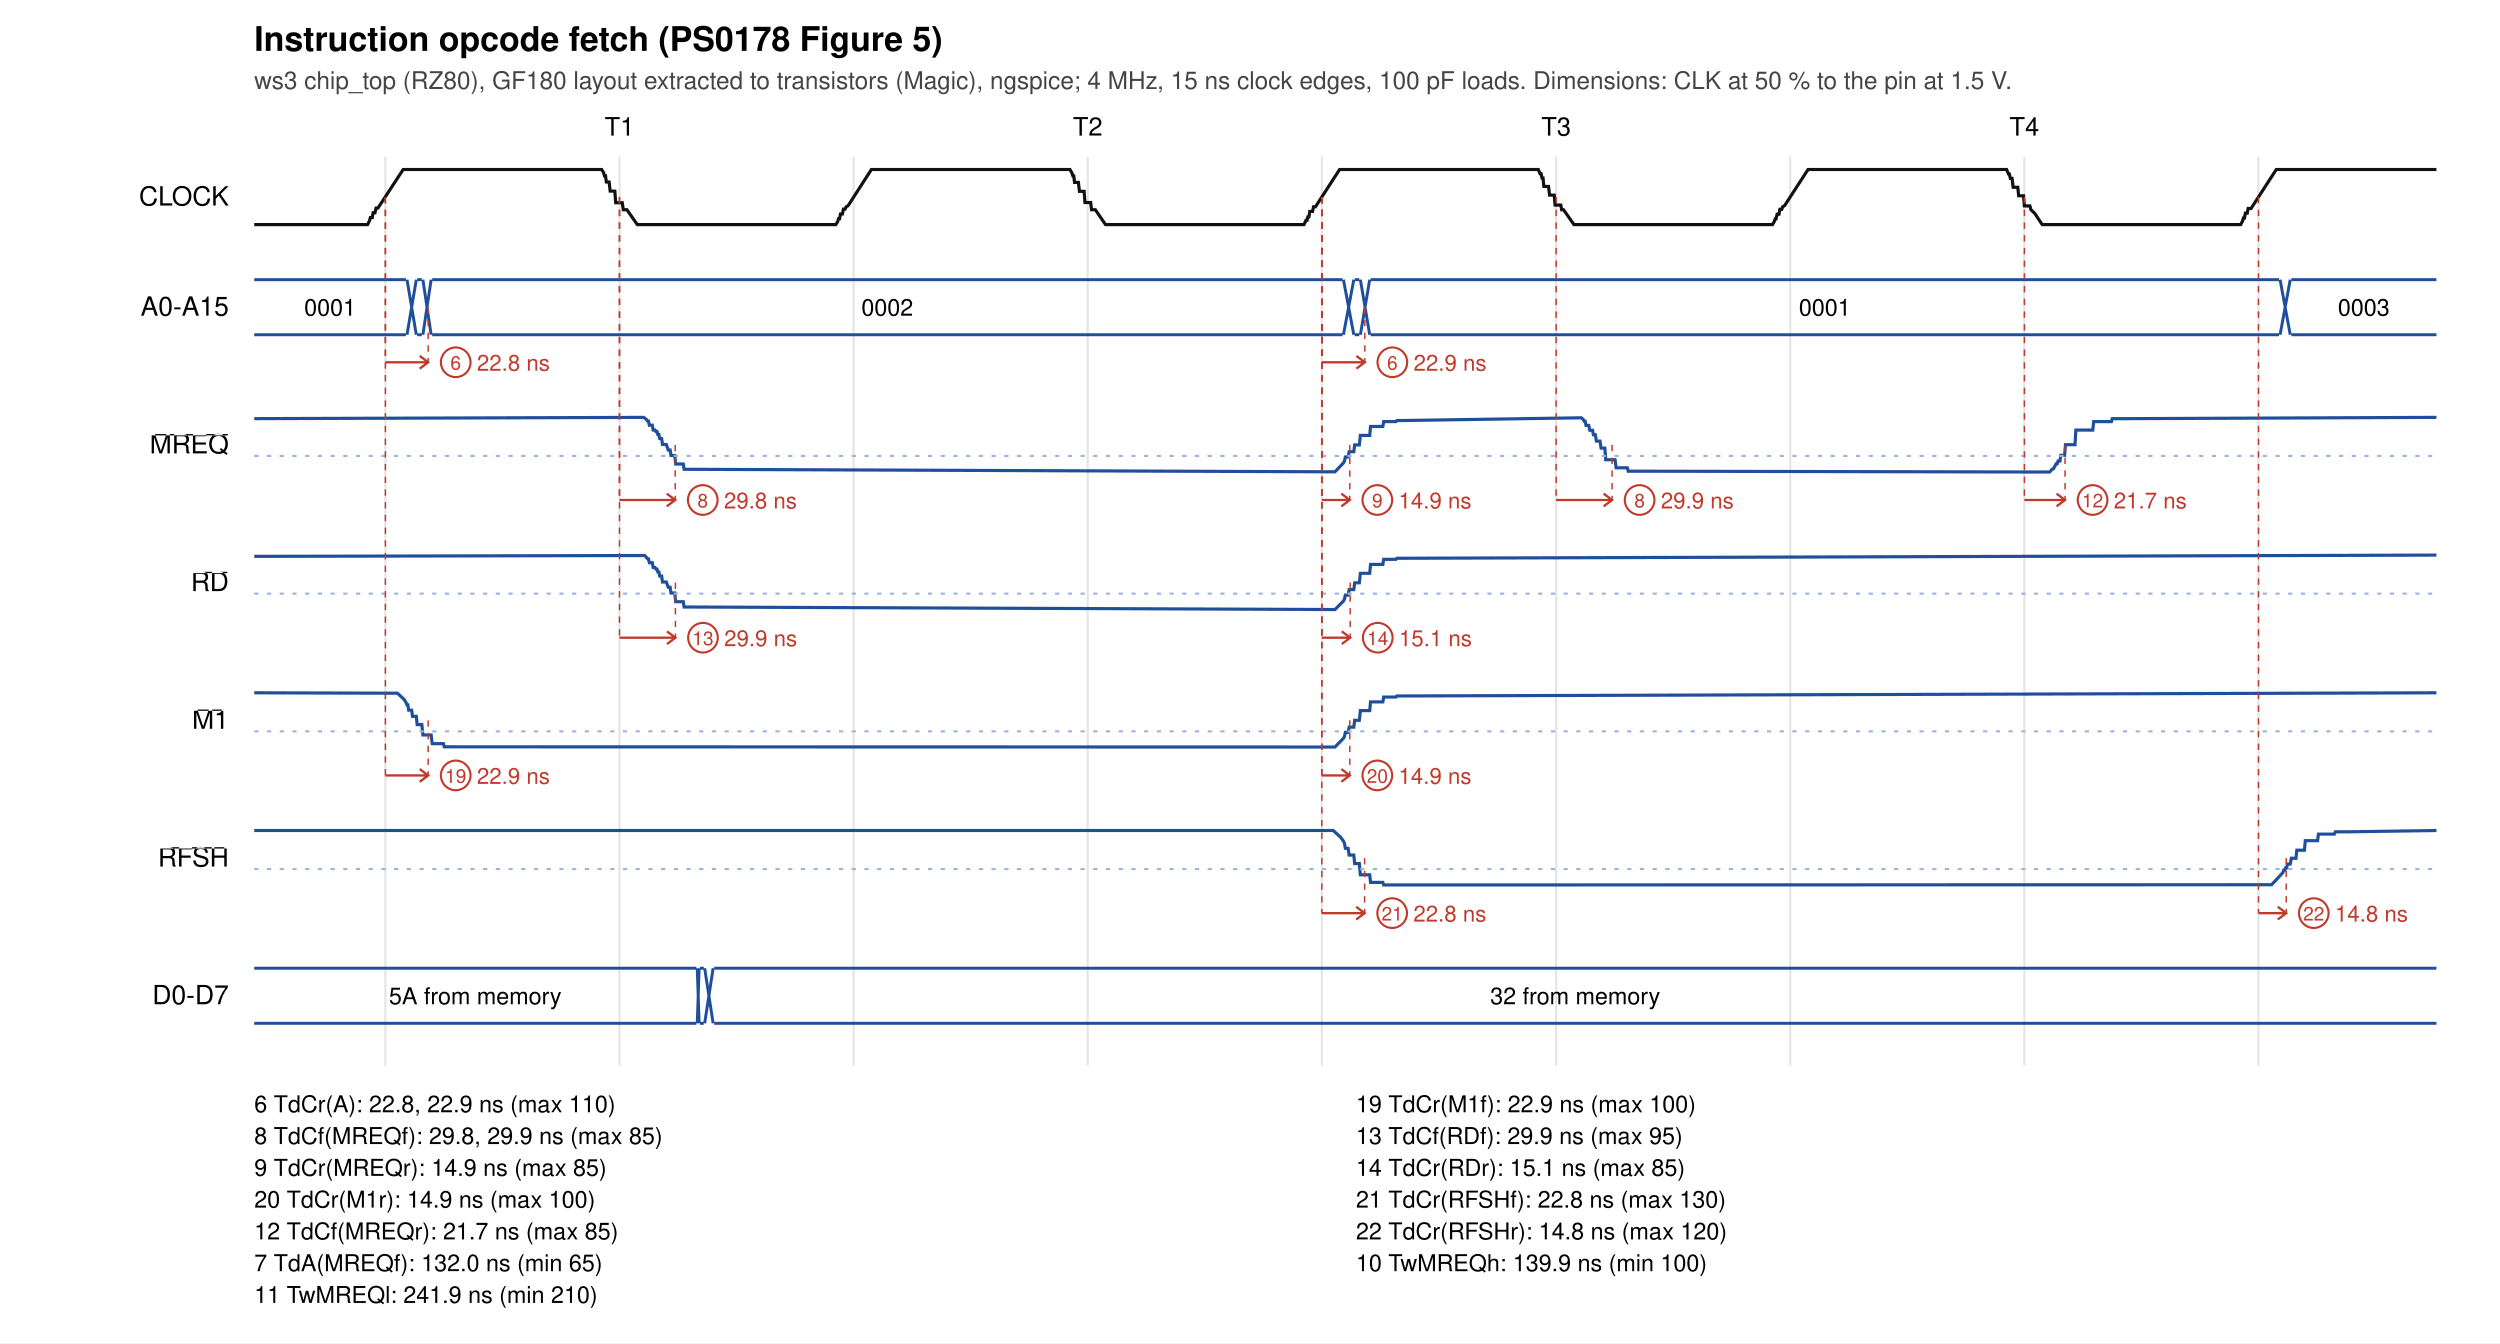
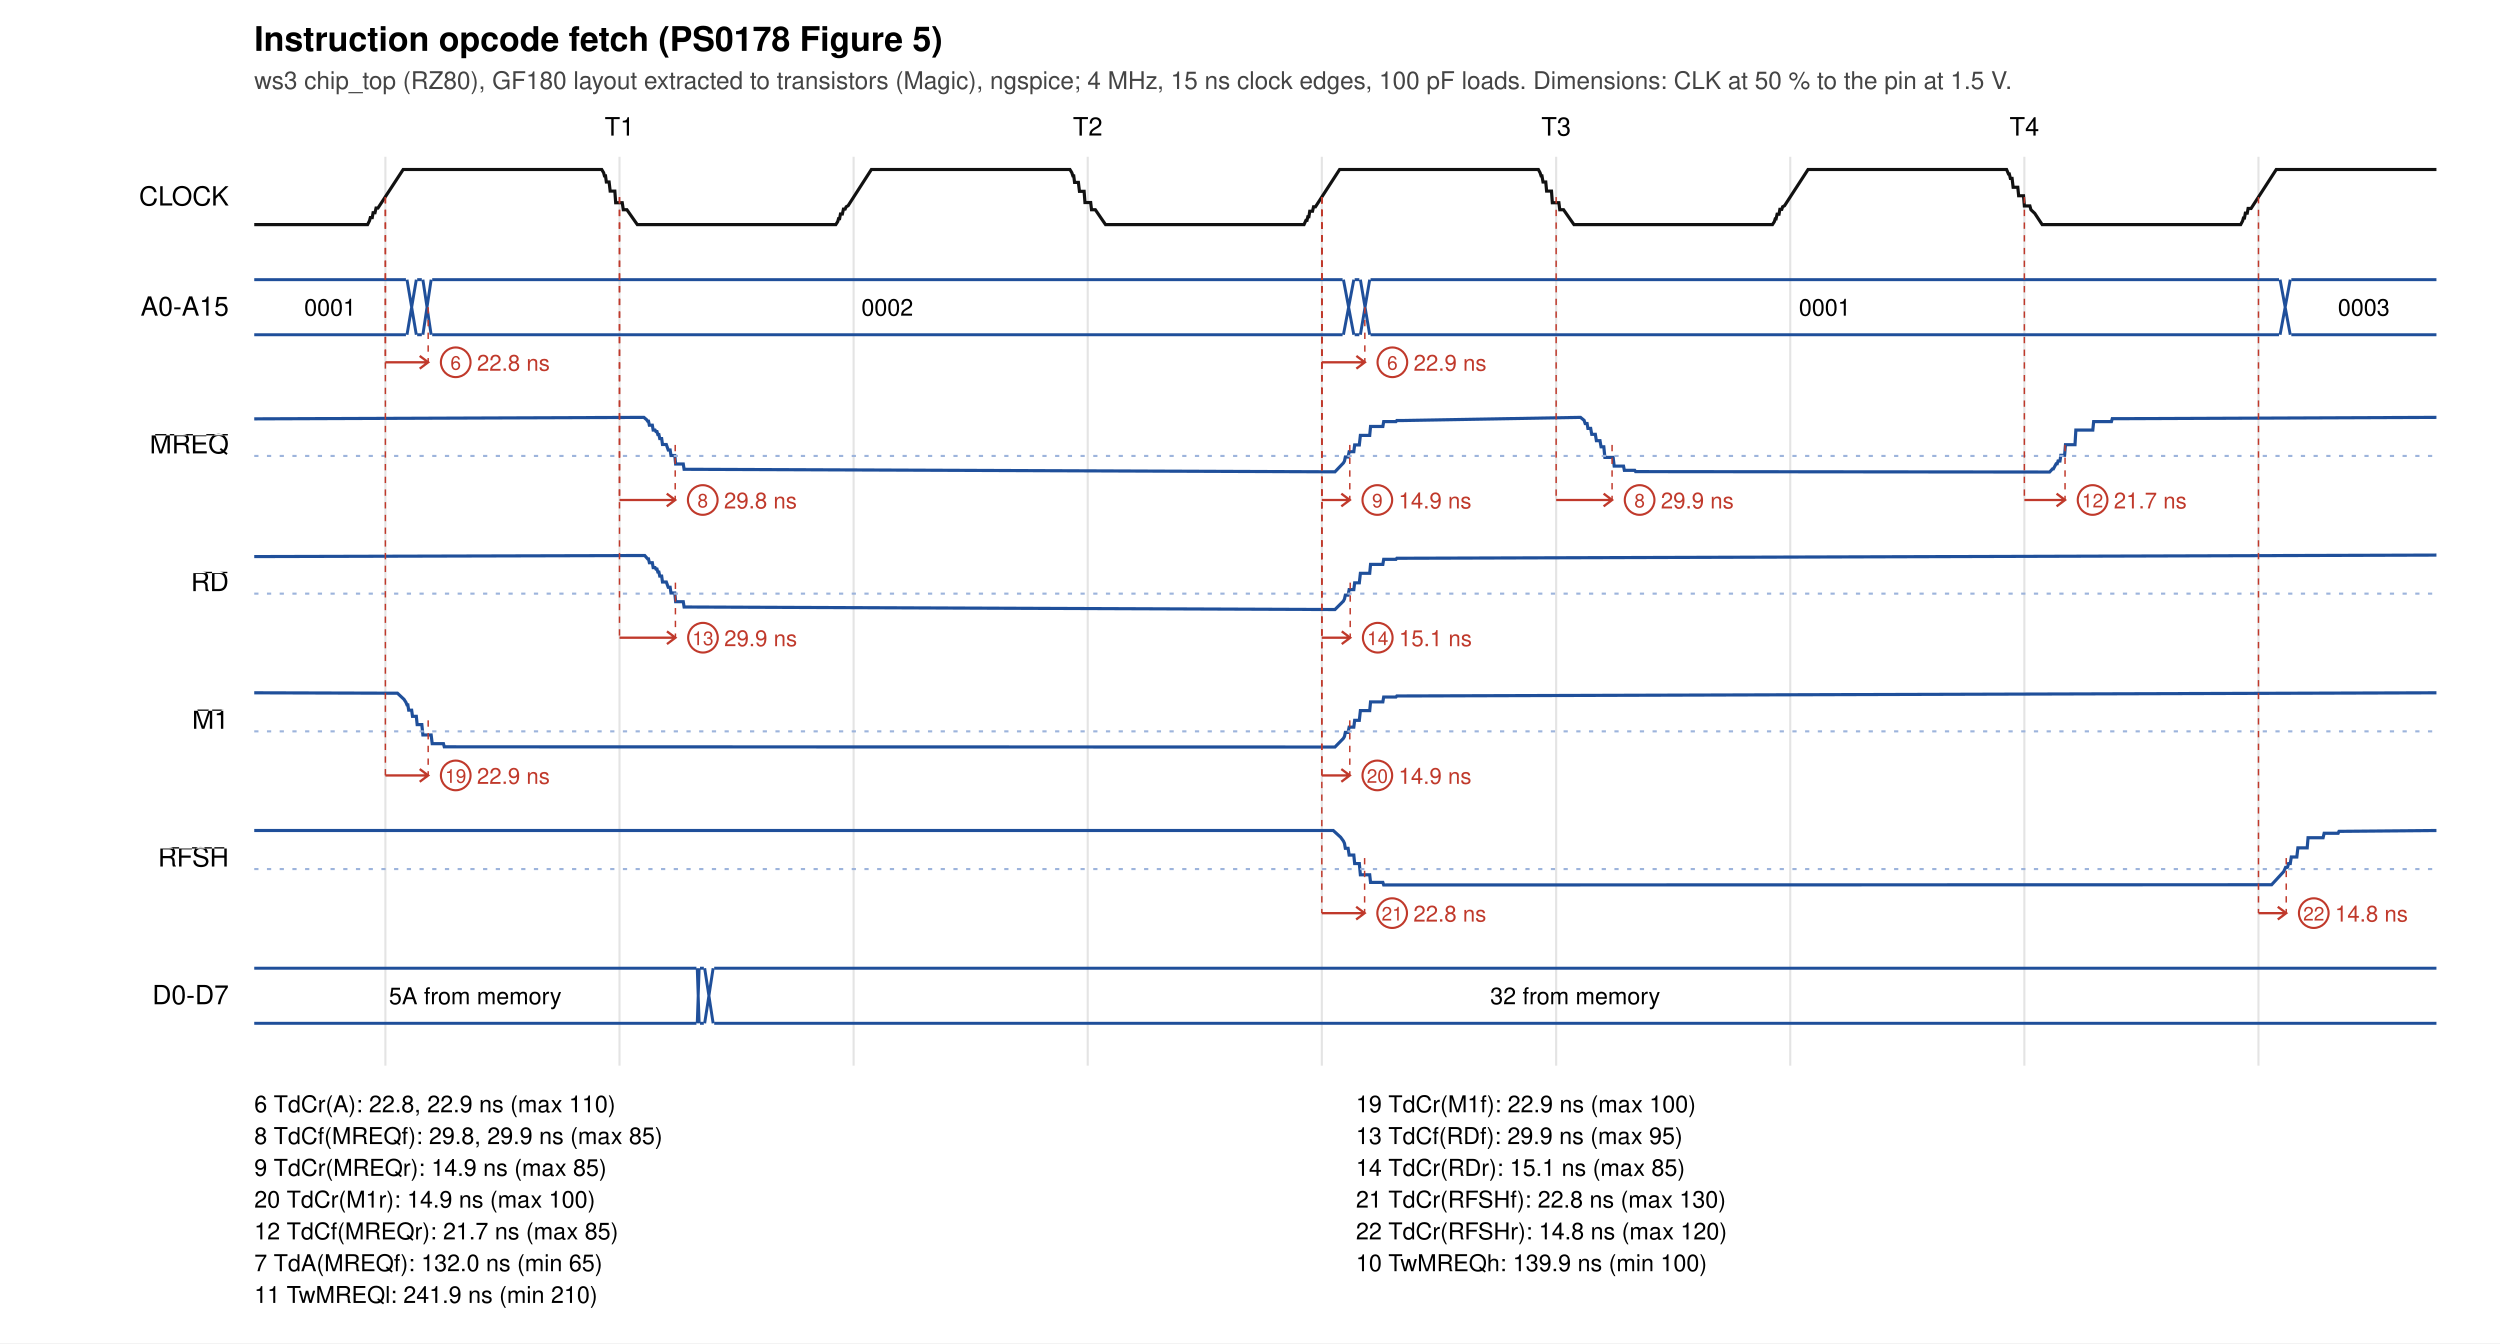
<svg xmlns="http://www.w3.org/2000/svg" width="1180" height="634" viewBox="0 0 1180 634">
  <rect width="1180" height="634" fill="white" />
  <text x="120" y="24" font-size="16" font-weight="bold" font-family="Helvetica, Arial, sans-serif">Instruction opcode fetch (PS0178 Figure 5)</text>
  <text x="120" y="42" font-size="11.5" fill="#444" font-family="Helvetica, Arial, sans-serif">ws3 chip_top (RZ80), GF180 layout extracted to transistors (Magic), ngspice; 4 MHz, 15 ns clock edges, 100 pF loads. Dimensions: CLK at 50 % to the pin at 1.5 V.</text>
  <text x="292.4" y="64" font-size="12" text-anchor="middle" font-family="Helvetica, Arial, sans-serif">T1</text>
  <text x="513.4" y="64" font-size="12" text-anchor="middle" font-family="Helvetica, Arial, sans-serif">T2</text>
  <text x="734.5" y="64" font-size="12" text-anchor="middle" font-family="Helvetica, Arial, sans-serif">T3</text>
  <text x="955.5" y="64" font-size="12" text-anchor="middle" font-family="Helvetica, Arial, sans-serif">T4</text>
  <line x1="181.9" y1="74" x2="181.9" y2="503" stroke="#e4e4e4" />
  <line x1="292.4" y1="74" x2="292.4" y2="503" stroke="#e4e4e4" />
  <line x1="402.9" y1="74" x2="402.9" y2="503" stroke="#e4e4e4" />
  <line x1="513.4" y1="74" x2="513.4" y2="503" stroke="#e4e4e4" />
  <line x1="623.9" y1="74" x2="623.9" y2="503" stroke="#e4e4e4" />
  <line x1="734.5" y1="74" x2="734.5" y2="503" stroke="#e4e4e4" />
  <line x1="845.0" y1="74" x2="845.0" y2="503" stroke="#e4e4e4" />
  <line x1="955.5" y1="74" x2="955.5" y2="503" stroke="#e4e4e4" />
  <line x1="1066.0" y1="74" x2="1066.0" y2="503" stroke="#e4e4e4" />
  <text x="108" y="97.0" font-size="12.5" text-anchor="end" font-family="Helvetica, Arial, sans-serif">CLOCK</text>
-   <polyline points="120.0,106.0 173.5,106.0 174.4,104.2 174.8,102.7 175.7,102.7 176.1,100.4 177.0,100.4 177.5,98.2 178.4,98.2 190.3,80.0 284.0,80.0 284.9,81.5 285.3,83.0 285.8,83.0 286.2,85.9 287.5,85.9 288.0,90.2 290.2,90.2 290.6,95.7 293.7,95.7 294.2,99.0 295.9,99.0 300.8,106.0 394.5,106.0 395.4,104.6 395.8,103.2 396.3,103.2 396.7,101.0 397.6,101.0 398.1,98.7 398.9,98.7 399.4,97.6 400.3,97.1 411.3,80.0 505.0,80.0 505.9,81.5 506.4,83.0 506.8,83.0 507.2,86.1 509.0,86.1 509.5,90.3 511.7,90.3 512.1,95.6 514.8,95.6 515.2,99.0 517.0,99.0 521.8,106.0 615.5,106.0 616.4,104.0 616.9,104.0 617.3,102.4 617.8,102.4 618.2,99.8 619.5,99.8 620.0,97.6 620.9,97.6 632.3,80.0 726.1,80.0 726.9,82.0 727.4,82.0 727.8,84.0 728.3,84.0 728.7,88.0 730.9,88.0 731.4,92.1 733.6,92.1 734.0,96.8 736.7,96.8 737.1,99.0 738.0,99.0 742.9,106.0 836.6,106.0 837.5,104.5 837.9,103.3 838.3,103.3 838.8,101.1 839.7,101.1 840.1,98.8 841.0,98.8 841.4,97.6 842.3,97.1 853.4,80.0 947.1,80.0 948.0,82.1 948.4,82.1 948.9,84.2 949.7,84.2 950.2,88.4 952.4,88.4 952.8,92.4 955.1,92.4 955.5,97.2 958.1,97.2 958.6,99.0 960.4,100.7 963.9,106.0 1057.6,106.0 1058.5,104.3 1058.9,102.9 1059.4,102.9 1059.8,100.6 1060.7,100.6 1061.1,98.4 1062.5,98.4 1074.4,80.0 1150.0,80.0" fill="none" stroke="#111" stroke-width="1.5" />
+   <polyline points="120.0,106.0 173.5,106.0 174.4,104.2 174.8,102.7 175.7,102.7 176.1,100.4 177.0,100.4 177.5,98.2 178.4,98.2 190.3,80.0 284.0,80.0 284.9,81.5 285.3,83.0 285.8,83.0 286.2,85.9 287.5,85.9 288.0,90.2 290.2,90.2 290.6,95.7 293.7,95.7 294.2,99.0 295.9,99.0 300.8,106.0 394.5,106.0 395.4,104.6 395.8,103.2 396.3,103.2 396.7,101.0 397.6,101.0 398.1,98.7 398.9,98.7 399.4,97.6 400.3,97.1 411.3,80.0 505.0,80.0 505.9,81.5 506.4,83.0 506.8,83.0 507.2,86.1 509.0,86.1 509.5,90.3 511.7,90.3 512.1,95.6 514.8,95.6 515.2,99.0 517.0,99.0 521.8,106.0 615.5,106.0 616.4,104.0 616.9,104.0 617.3,102.3 617.8,102.3 618.2,99.7 619.5,99.7 620.0,97.6 620.9,97.6 632.3,80.0 726.1,80.0 726.9,81.5 727.4,83.0 727.8,83.0 728.3,85.9 729.6,85.9 730.0,90.2 732.3,90.2 732.7,95.7 735.8,95.7 736.2,99.0 738.0,99.0 742.9,106.0 836.6,106.0 837.5,104.6 837.9,103.3 838.3,103.3 838.8,101.1 839.7,101.1 840.1,98.8 841.0,98.8 841.4,97.6 842.3,97.1 853.4,80.0 947.1,80.0 948.0,82.1 948.4,82.1 948.9,84.2 949.7,84.2 950.2,88.4 952.4,88.4 952.8,92.4 955.1,92.4 955.5,97.2 958.1,97.2 958.6,99.0 960.4,100.7 963.9,106.0 1057.6,106.0 1058.5,104.3 1058.9,102.9 1059.4,102.9 1059.8,100.6 1060.7,100.6 1061.1,98.4 1062.5,98.4 1074.4,80.0 1150.0,80.0" fill="none" stroke="#111" stroke-width="1.5" />
  <text x="108" y="149.0" font-size="12.5" text-anchor="end" font-family="Helvetica, Arial, sans-serif">A0-A15</text>
  <path d="M120.0,132 L191.6,132 M120.0,158 L191.6,158" stroke="#1f4f9a" fill="none" stroke-width="1.4" />
  <text x="155.8" y="149.0" font-size="11" text-anchor="middle" font-family="Helvetica, Arial, sans-serif">0001</text>
  <path d="M192.1,132 L196.5,158 M192.1,158 L196.5,132" stroke="#1f4f9a" fill="none" stroke-width="1.4" />
  <path d="M196.9,132 L199.1,132 M196.9,158 L199.1,158" stroke="#1f4f9a" fill="none" stroke-width="1.4" />
  <path d="M199.6,132 L203.5,158 M199.6,158 L203.5,132" stroke="#1f4f9a" fill="none" stroke-width="1.4" />
  <path d="M204.0,132 L633.7,132 M204.0,158 L633.7,158" stroke="#1f4f9a" fill="none" stroke-width="1.4" />
  <text x="418.8" y="149.0" font-size="11" text-anchor="middle" font-family="Helvetica, Arial, sans-serif">0002</text>
  <path d="M634.1,132 L639.0,158 M634.1,158 L639.0,132" stroke="#1f4f9a" fill="none" stroke-width="1.4" />
  <path d="M639.4,132 L641.6,132 M639.4,158 L641.6,158" stroke="#1f4f9a" fill="none" stroke-width="1.4" />
  <path d="M642.1,132 L646.5,158 M642.1,158 L646.5,132" stroke="#1f4f9a" fill="none" stroke-width="1.4" />
  <path d="M646.9,132 L1075.7,132 M646.9,158 L1075.7,158" stroke="#1f4f9a" fill="none" stroke-width="1.4" />
  <text x="861.3" y="149.0" font-size="11" text-anchor="middle" font-family="Helvetica, Arial, sans-serif">0001</text>
  <path d="M1076.2,132 L1081.0,158 M1076.2,158 L1081.0,132" stroke="#1f4f9a" fill="none" stroke-width="1.4" />
  <path d="M1081.5,132 L1150.0,132 M1081.5,158 L1150.0,158" stroke="#1f4f9a" fill="none" stroke-width="1.4" />
  <text x="1115.7" y="149.0" font-size="11" text-anchor="middle" font-family="Helvetica, Arial, sans-serif">0003</text>
  <text x="108" y="214.0" font-size="12.5" text-anchor="end" font-family="Helvetica, Arial, sans-serif">
    <tspan text-decoration="overline">MREQ</tspan>
  </text>
-   <polyline points="120.0,197.6 303.9,197.0 305.2,198.1 305.7,198.8 306.1,198.8 306.5,200.7 307.9,200.7 308.3,203.0 309.2,203.0 309.6,203.7 310.1,203.7 310.5,205.1 311.0,205.1 311.4,207.0 312.3,207.0 312.7,209.8 314.5,209.8 315.4,212.4 316.3,212.4 316.7,215.0 318.5,215.0 318.9,219.0 322.5,219.0 322.9,221.5 630.1,222.7 634.1,218.5 634.6,217.6 635.0,215.7 636.3,215.7 636.8,213.2 639.0,213.2 639.4,210.0 641.6,210.0 642.1,205.5 646.5,205.5 646.9,201.3 652.7,201.3 653.1,199.0 658.9,199.0 659.3,198.5 661.5,198.5 746.4,197.2 747.3,198.0 747.7,198.8 748.2,198.8 748.6,200.8 749.9,200.8 750.4,203.1 751.7,203.1 752.1,205.2 753.0,205.2 753.5,208.2 755.2,208.2 755.7,211.5 757.5,211.5 757.9,217.0 762.3,217.0 762.8,220.8 768.1,220.8 768.5,222.4 773.4,222.4 967.4,222.8 968.8,221.3 969.2,221.3 970.5,218.9 971.0,218.9 971.4,217.6 972.3,217.6 972.7,214.9 974.5,214.9 974.9,209.9 979.4,209.9 979.8,203.0 987.8,203.0 988.2,199.0 996.6,199.0 997.0,197.6 1005.0,197.6 1150.0,197.0" fill="none" stroke="#1f4f9a" stroke-width="1.5" />
+   <polyline points="120.0,197.7 303.9,197.0 305.2,198.1 305.7,198.8 306.1,198.8 306.5,200.7 307.9,200.7 308.3,203.0 309.2,203.0 309.6,203.7 310.1,203.7 310.5,205.1 311.0,205.1 311.4,207.0 312.3,207.0 312.7,209.8 314.5,209.8 315.4,212.4 316.3,212.4 316.7,215.0 318.5,215.0 318.9,219.0 322.5,219.0 322.9,221.5 630.1,222.7 634.1,218.5 634.6,217.6 635.0,215.7 636.3,215.7 636.8,213.2 639.0,213.2 639.4,210.0 641.6,210.0 642.1,205.5 646.5,205.5 646.9,201.3 652.7,201.3 653.1,199.0 658.9,199.0 659.3,198.5 661.5,198.5 746.0,197.0 747.7,198.4 748.2,199.9 749.1,199.9 749.5,202.2 750.8,202.2 751.3,205.0 753.0,205.0 753.5,208.0 755.2,208.0 755.7,210.9 757.0,210.9 757.5,215.9 761.4,215.9 761.9,220.0 766.3,220.0 766.7,222.0 771.6,222.0 772.0,222.6 967.4,222.8 968.8,221.3 969.2,221.3 970.5,218.9 971.0,218.9 971.4,217.6 972.3,217.6 972.7,214.9 974.5,214.9 974.9,209.9 979.4,209.9 979.8,203.0 987.8,203.0 988.2,199.0 996.6,199.0 997.0,197.6 1005.0,197.6 1150.0,197.0" fill="none" stroke="#1f4f9a" stroke-width="1.5" />
  <line x1="120" y1="215.2" x2="1150" y2="215.2" stroke="#9db4dc" stroke-dasharray="2 4" />
  <text x="108" y="279.0" font-size="12.5" text-anchor="end" font-family="Helvetica, Arial, sans-serif">
    <tspan text-decoration="overline">RD</tspan>
  </text>
-   <polyline points="120.0,262.6 304.3,262.2 305.7,263.8 306.1,263.8 306.5,265.6 307.9,265.6 308.3,267.9 309.2,267.9 309.6,268.6 310.1,268.6 310.5,270.0 311.0,270.0 311.4,271.9 312.3,271.9 312.7,274.7 314.5,274.7 315.4,277.2 316.3,277.2 316.7,279.9 318.5,279.9 318.9,284.0 322.5,284.0 322.9,286.5 630.1,287.7 634.1,283.7 634.6,282.7 635.0,280.9 636.3,280.9 636.8,278.3 639.0,278.3 639.4,275.1 641.6,275.1 642.1,270.6 646.5,270.6 646.9,266.4 652.7,266.4 653.1,264.0 658.9,264.0 659.3,263.5 661.5,263.5 1150.0,262.0" fill="none" stroke="#1f4f9a" stroke-width="1.5" />
+   <polyline points="120.0,262.7 304.3,262.2 305.7,263.8 306.1,263.8 306.5,265.6 307.9,265.6 308.3,267.9 309.2,267.9 309.6,268.6 310.1,268.6 310.5,270.0 311.0,270.0 311.4,271.9 312.3,271.9 312.7,274.7 314.5,274.7 315.4,277.2 316.3,277.2 316.7,279.9 318.5,279.9 318.9,284.0 322.5,284.0 322.9,286.5 630.1,287.7 634.1,283.7 634.6,282.7 635.0,280.9 636.3,280.9 636.8,278.3 639.0,278.3 639.4,275.1 641.6,275.1 642.1,270.6 646.5,270.6 646.9,266.4 652.7,266.4 653.1,264.0 658.9,264.0 659.3,263.5 661.5,263.5 1150.0,262.0" fill="none" stroke="#1f4f9a" stroke-width="1.5" />
  <line x1="120" y1="280.2" x2="1150" y2="280.2" stroke="#9db4dc" stroke-dasharray="2 4" />
  <text x="108" y="344.0" font-size="12.5" text-anchor="end" font-family="Helvetica, Arial, sans-serif">
    <tspan text-decoration="overline">M1</tspan>
  </text>
  <polyline points="120.0,327.0 187.6,327.2 190.7,330.1 191.6,331.5 192.1,332.7 192.5,332.7 192.9,335.2 194.3,335.2 194.7,338.1 196.5,338.1 196.9,342.0 199.1,342.0 199.6,346.9 203.5,346.9 204.0,351.0 209.3,351.0 209.7,352.5 630.1,352.6 634.1,348.5 634.6,347.6 635.0,345.7 636.3,345.7 636.8,343.2 639.0,343.2 639.4,340.0 641.6,340.0 642.1,335.4 646.5,335.4 646.9,331.3 652.7,331.3 653.1,329.0 658.9,329.0 659.3,328.5 661.5,328.5 1150.0,327.0" fill="none" stroke="#1f4f9a" stroke-width="1.5" />
  <line x1="120" y1="345.2" x2="1150" y2="345.2" stroke="#9db4dc" stroke-dasharray="2 4" />
  <text x="108" y="409.0" font-size="12.5" text-anchor="end" font-family="Helvetica, Arial, sans-serif">
    <tspan text-decoration="overline">RFSH</tspan>
  </text>
-   <polyline points="120.0,392.0 629.3,392.0 632.8,395.2 634.1,397.0 634.6,398.1 635.0,400.4 636.3,400.4 636.8,403.6 639.0,403.6 639.4,407.6 641.6,407.6 642.1,412.9 646.5,412.9 646.9,416.5 652.7,416.5 653.1,417.7 1072.2,417.6 1077.5,411.9 1077.9,410.7 1078.4,410.7 1078.8,409.6 1079.3,409.6 1079.7,407.8 1081.0,407.8 1081.5,405.1 1083.7,405.1 1084.1,401.3 1087.7,401.3 1088.1,396.8 1093.9,396.8 1094.3,393.7 1101.8,393.7 1102.3,392.6 1108.9,392.6 1150.0,392.0" fill="none" stroke="#1f4f9a" stroke-width="1.5" />
+   <polyline points="120.0,392.0 629.3,392.0 632.8,395.2 634.1,397.0 634.6,398.1 635.0,400.4 636.3,400.4 636.8,403.6 639.0,403.6 639.4,407.6 641.6,407.6 642.1,412.9 646.5,412.9 646.9,416.5 652.7,416.5 653.1,417.7 1072.2,417.6 1077.9,411.4 1078.8,409.4 1079.7,409.4 1080.2,407.6 1081.0,407.6 1081.5,404.5 1084.1,404.5 1084.6,400.2 1089.0,400.2 1089.4,395.4 1096.5,395.4 1097.0,393.3 1103.6,393.3 1104.0,392.4 1150.0,392.0" fill="none" stroke="#1f4f9a" stroke-width="1.5" />
  <line x1="120" y1="410.2" x2="1150" y2="410.2" stroke="#9db4dc" stroke-dasharray="2 4" />
  <text x="108" y="474.0" font-size="12.5" text-anchor="end" font-family="Helvetica, Arial, sans-serif">D0-D7</text>
  <path d="M120.0,457 L328.7,457 M120.0,483 L328.7,483" stroke="#1f4f9a" fill="none" stroke-width="1.4" />
  <text x="224.3" y="474.0" font-size="11" text-anchor="middle" font-family="Helvetica, Arial, sans-serif">5A from memory</text>
  <path d="M329.1,457 L330.0,483 M329.1,483 L330.0,457" stroke="#1f4f9a" fill="none" stroke-width="1.4" />
  <path d="M330.4,457 L332.2,457 M330.4,483 L332.2,483" stroke="#1f4f9a" fill="none" stroke-width="1.4" />
  <path d="M332.6,457 L336.6,483 M332.6,483 L336.6,457" stroke="#1f4f9a" fill="none" stroke-width="1.4" />
  <path d="M337.1,457 L1150.0,457 M337.1,483 L1150.0,483" stroke="#1f4f9a" fill="none" stroke-width="1.4" />
  <text x="743.5" y="474.0" font-size="11" text-anchor="middle" font-family="Helvetica, Arial, sans-serif">32 from memory</text>
  <line x1="181.9" y1="93.0" x2="181.9" y2="171.0" stroke="#c0392b" stroke-width="0.7" stroke-dasharray="3 3" />
  <line x1="202.1" y1="145.0" x2="202.1" y2="171.0" stroke="#c0392b" stroke-width="0.7" stroke-dasharray="3 3" />
  <path d="M181.9,171.0 L202.1,171.0 M198.1,168.0 L202.1,171.0 L198.1,174.0" stroke="#c0392b" fill="none" stroke-width="1.1" />
  <circle cx="215.1" cy="171.0" r="7" fill="white" stroke="#c0392b" />
  <text x="215.1" y="174.5" font-size="9" text-anchor="middle" fill="#c0392b" font-family="Helvetica, Arial, sans-serif">6</text>
  <text x="225.1" y="175.0" font-size="10.5" fill="#c0392b" font-family="Helvetica, Arial, sans-serif">22.8 ns</text>
  <line x1="181.9" y1="93.0" x2="181.9" y2="366.0" stroke="#c0392b" stroke-width="0.7" stroke-dasharray="3 3" />
  <line x1="202.1" y1="340.0" x2="202.1" y2="366.0" stroke="#c0392b" stroke-width="0.7" stroke-dasharray="3 3" />
  <path d="M181.9,366.0 L202.1,366.0 M198.1,363.0 L202.1,366.0 L198.1,369.0" stroke="#c0392b" fill="none" stroke-width="1.1" />
  <circle cx="215.1" cy="366.0" r="7" fill="white" stroke="#c0392b" />
  <text x="215.1" y="369.5" font-size="9" text-anchor="middle" fill="#c0392b" font-family="Helvetica, Arial, sans-serif">19</text>
  <text x="225.1" y="370.0" font-size="10.5" fill="#c0392b" font-family="Helvetica, Arial, sans-serif">22.9 ns</text>
  <line x1="292.4" y1="93.0" x2="292.4" y2="236.0" stroke="#c0392b" stroke-width="0.7" stroke-dasharray="3 3" />
  <line x1="318.7" y1="210.0" x2="318.7" y2="236.0" stroke="#c0392b" stroke-width="0.7" stroke-dasharray="3 3" />
  <path d="M292.4,236.0 L318.7,236.0 M314.7,233.0 L318.7,236.0 L314.7,239.0" stroke="#c0392b" fill="none" stroke-width="1.1" />
  <circle cx="331.7" cy="236.0" r="7" fill="white" stroke="#c0392b" />
  <text x="331.7" y="239.5" font-size="9" text-anchor="middle" fill="#c0392b" font-family="Helvetica, Arial, sans-serif">8</text>
  <text x="341.7" y="240.0" font-size="10.5" fill="#c0392b" font-family="Helvetica, Arial, sans-serif">29.8 ns</text>
  <line x1="292.4" y1="93.0" x2="292.4" y2="301.0" stroke="#c0392b" stroke-width="0.7" stroke-dasharray="3 3" />
  <line x1="318.8" y1="275.0" x2="318.8" y2="301.0" stroke="#c0392b" stroke-width="0.7" stroke-dasharray="3 3" />
  <path d="M292.4,301.0 L318.8,301.0 M314.8,298.0 L318.8,301.0 L314.8,304.0" stroke="#c0392b" fill="none" stroke-width="1.1" />
  <circle cx="331.8" cy="301.0" r="7" fill="white" stroke="#c0392b" />
  <text x="331.8" y="304.5" font-size="9" text-anchor="middle" fill="#c0392b" font-family="Helvetica, Arial, sans-serif">13</text>
  <text x="341.8" y="305.0" font-size="10.5" fill="#c0392b" font-family="Helvetica, Arial, sans-serif">29.9 ns</text>
  <line x1="623.9" y1="93.0" x2="623.9" y2="236.0" stroke="#c0392b" stroke-width="0.7" stroke-dasharray="3 3" />
  <line x1="637.1" y1="210.0" x2="637.1" y2="236.0" stroke="#c0392b" stroke-width="0.7" stroke-dasharray="3 3" />
  <path d="M623.9,236.0 L637.1,236.0 M633.1,233.0 L637.1,236.0 L633.1,239.0" stroke="#c0392b" fill="none" stroke-width="1.1" />
  <circle cx="650.1" cy="236.0" r="7" fill="white" stroke="#c0392b" />
  <text x="650.1" y="239.5" font-size="9" text-anchor="middle" fill="#c0392b" font-family="Helvetica, Arial, sans-serif">9</text>
  <text x="660.1" y="240.0" font-size="10.5" fill="#c0392b" font-family="Helvetica, Arial, sans-serif">14.9 ns</text>
  <line x1="623.9" y1="93.0" x2="623.9" y2="301.0" stroke="#c0392b" stroke-width="0.7" stroke-dasharray="3 3" />
  <line x1="637.3" y1="275.0" x2="637.3" y2="301.0" stroke="#c0392b" stroke-width="0.7" stroke-dasharray="3 3" />
  <path d="M623.9,301.0 L637.3,301.0 M633.3,298.0 L637.3,301.0 L633.3,304.0" stroke="#c0392b" fill="none" stroke-width="1.1" />
  <circle cx="650.3" cy="301.0" r="7" fill="white" stroke="#c0392b" />
  <text x="650.3" y="304.5" font-size="9" text-anchor="middle" fill="#c0392b" font-family="Helvetica, Arial, sans-serif">14</text>
  <text x="660.3" y="305.0" font-size="10.5" fill="#c0392b" font-family="Helvetica, Arial, sans-serif">15.1 ns</text>
  <line x1="623.9" y1="93.0" x2="623.9" y2="366.0" stroke="#c0392b" stroke-width="0.7" stroke-dasharray="3 3" />
  <line x1="637.1" y1="340.0" x2="637.1" y2="366.0" stroke="#c0392b" stroke-width="0.7" stroke-dasharray="3 3" />
  <path d="M623.9,366.0 L637.1,366.0 M633.1,363.0 L637.1,366.0 L633.1,369.0" stroke="#c0392b" fill="none" stroke-width="1.1" />
  <circle cx="650.1" cy="366.0" r="7" fill="white" stroke="#c0392b" />
  <text x="650.1" y="369.5" font-size="9" text-anchor="middle" fill="#c0392b" font-family="Helvetica, Arial, sans-serif">20</text>
  <text x="660.1" y="370.0" font-size="10.5" fill="#c0392b" font-family="Helvetica, Arial, sans-serif">14.9 ns</text>
  <line x1="623.9" y1="93.0" x2="623.9" y2="431.0" stroke="#c0392b" stroke-width="0.7" stroke-dasharray="3 3" />
  <line x1="644.1" y1="405.0" x2="644.1" y2="431.0" stroke="#c0392b" stroke-width="0.7" stroke-dasharray="3 3" />
  <path d="M623.9,431.0 L644.1,431.0 M640.1,428.0 L644.1,431.0 L640.1,434.0" stroke="#c0392b" fill="none" stroke-width="1.1" />
  <circle cx="657.1" cy="431.0" r="7" fill="white" stroke="#c0392b" />
  <text x="657.1" y="434.5" font-size="9" text-anchor="middle" fill="#c0392b" font-family="Helvetica, Arial, sans-serif">21</text>
  <text x="667.1" y="435.0" font-size="10.5" fill="#c0392b" font-family="Helvetica, Arial, sans-serif">22.8 ns</text>
  <line x1="623.9" y1="93.0" x2="623.9" y2="171.0" stroke="#c0392b" stroke-width="0.7" stroke-dasharray="3 3" />
  <line x1="644.2" y1="145.0" x2="644.2" y2="171.0" stroke="#c0392b" stroke-width="0.7" stroke-dasharray="3 3" />
  <path d="M623.9,171.0 L644.2,171.0 M640.2,168.0 L644.2,171.0 L640.2,174.0" stroke="#c0392b" fill="none" stroke-width="1.1" />
  <circle cx="657.2" cy="171.0" r="7" fill="white" stroke="#c0392b" />
  <text x="657.2" y="174.5" font-size="9" text-anchor="middle" fill="#c0392b" font-family="Helvetica, Arial, sans-serif">6</text>
  <text x="667.2" y="175.0" font-size="10.5" fill="#c0392b" font-family="Helvetica, Arial, sans-serif">22.9 ns</text>
  <line x1="734.5" y1="93.0" x2="734.5" y2="236.0" stroke="#c0392b" stroke-width="0.7" stroke-dasharray="3 3" />
  <line x1="760.9" y1="210.0" x2="760.9" y2="236.0" stroke="#c0392b" stroke-width="0.7" stroke-dasharray="3 3" />
  <path d="M734.5,236.0 L760.9,236.0 M756.9,233.0 L760.9,236.0 L756.9,239.0" stroke="#c0392b" fill="none" stroke-width="1.1" />
  <circle cx="773.9" cy="236.0" r="7" fill="white" stroke="#c0392b" />
  <text x="773.9" y="239.5" font-size="9" text-anchor="middle" fill="#c0392b" font-family="Helvetica, Arial, sans-serif">8</text>
  <text x="783.9" y="240.0" font-size="10.5" fill="#c0392b" font-family="Helvetica, Arial, sans-serif">29.9 ns</text>
  <line x1="955.5" y1="93.0" x2="955.5" y2="236.0" stroke="#c0392b" stroke-width="0.7" stroke-dasharray="3 3" />
  <line x1="974.7" y1="210.0" x2="974.7" y2="236.0" stroke="#c0392b" stroke-width="0.7" stroke-dasharray="3 3" />
  <path d="M955.5,236.0 L974.7,236.0 M970.7,233.0 L974.7,236.0 L970.7,239.0" stroke="#c0392b" fill="none" stroke-width="1.1" />
  <circle cx="987.7" cy="236.0" r="7" fill="white" stroke="#c0392b" />
  <text x="987.7" y="239.5" font-size="9" text-anchor="middle" fill="#c0392b" font-family="Helvetica, Arial, sans-serif">12</text>
  <text x="997.7" y="240.0" font-size="10.5" fill="#c0392b" font-family="Helvetica, Arial, sans-serif">21.7 ns</text>
  <line x1="1066.0" y1="93.0" x2="1066.0" y2="431.0" stroke="#c0392b" stroke-width="0.7" stroke-dasharray="3 3" />
  <line x1="1079.1" y1="405.0" x2="1079.1" y2="431.0" stroke="#c0392b" stroke-width="0.7" stroke-dasharray="3 3" />
  <path d="M1066.0,431.0 L1079.1,431.0 M1075.1,428.0 L1079.1,431.0 L1075.1,434.0" stroke="#c0392b" fill="none" stroke-width="1.1" />
  <circle cx="1092.1" cy="431.0" r="7" fill="white" stroke="#c0392b" />
  <text x="1092.1" y="434.5" font-size="9" text-anchor="middle" fill="#c0392b" font-family="Helvetica, Arial, sans-serif">22</text>
  <text x="1102.1" y="435.0" font-size="10.5" fill="#c0392b" font-family="Helvetica, Arial, sans-serif">14.8 ns</text>
  <text x="120" y="525" font-size="11" font-family="Helvetica, Arial, sans-serif"> 6 TdCr(A): 22.8, 22.9 ns (max 110)</text>
  <text x="640" y="525" font-size="11" font-family="Helvetica, Arial, sans-serif">19 TdCr(M1f): 22.9 ns (max 100)</text>
  <text x="120" y="540" font-size="11" font-family="Helvetica, Arial, sans-serif"> 8 TdCf(MREQf): 29.8, 29.9 ns (max 85)</text>
  <text x="640" y="540" font-size="11" font-family="Helvetica, Arial, sans-serif">13 TdCf(RDf): 29.9 ns (max 95)</text>
  <text x="120" y="555" font-size="11" font-family="Helvetica, Arial, sans-serif"> 9 TdCr(MREQr): 14.9 ns (max 85)</text>
  <text x="640" y="555" font-size="11" font-family="Helvetica, Arial, sans-serif">14 TdCr(RDr): 15.1 ns (max 85)</text>
  <text x="120" y="570" font-size="11" font-family="Helvetica, Arial, sans-serif">20 TdCr(M1r): 14.9 ns (max 100)</text>
  <text x="640" y="570" font-size="11" font-family="Helvetica, Arial, sans-serif">21 TdCr(RFSHf): 22.8 ns (max 130)</text>
  <text x="120" y="585" font-size="11" font-family="Helvetica, Arial, sans-serif">12 TdCf(MREQr): 21.7 ns (max 85)</text>
  <text x="640" y="585" font-size="11" font-family="Helvetica, Arial, sans-serif">22 TdCr(RFSHr): 14.8 ns (max 120)</text>
  <text x="120" y="600" font-size="11" font-family="Helvetica, Arial, sans-serif"> 7 TdA(MREQf): 132.0 ns (min 65)</text>
  <text x="640" y="600" font-size="11" font-family="Helvetica, Arial, sans-serif">10 TwMREQh: 139.9 ns (min 100)</text>
  <text x="120" y="615" font-size="11" font-family="Helvetica, Arial, sans-serif">11 TwMREQl: 241.9 ns (min 210)</text>
</svg>
